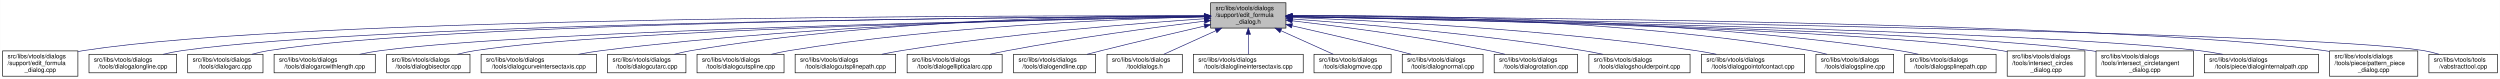
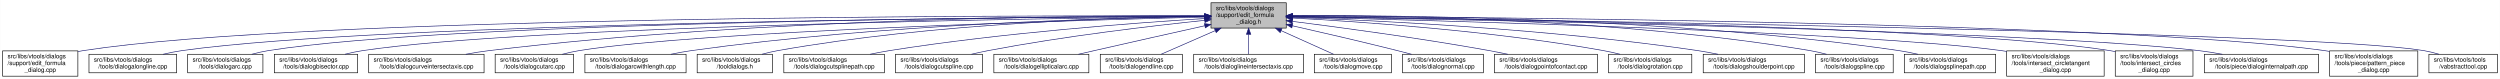
- <svg xmlns="http://www.w3.org/2000/svg" xmlns:xlink="http://www.w3.org/1999/xlink" width="4052pt" height="128pt" viewBox="0.00 0.00 4051.50 128.00">
+ <svg xmlns="http://www.w3.org/2000/svg" xmlns:xlink="http://www.w3.org/1999/xlink" width="4053pt" height="128pt" viewBox="0.00 0.00 4052.50 128.00">
  <g id="graph0" class="graph" transform="scale(1 1) rotate(0) translate(4 124)">
-     <polygon fill="white" stroke="transparent" points="-4,4 -4,-124 4047.5,-124 4047.5,4 -4,4" />
+     <polygon fill="white" stroke="transparent" points="-4,4 -4,-124 4048.5,-124 4048.5,4 -4,4" />
    <g id="node1" class="node">
      <g id="a_node1">
        <a xlink:title=" ">
-           <polygon fill="#bfbfbf" stroke="black" points="1958,-78.5 1958,-119.5 2080,-119.5 2080,-78.5 1958,-78.5" />
-           <text text-anchor="start" x="1966" y="-107.5" font-family="Helvetica,sans-Serif" font-size="10.00">src/libs/vtools/dialogs</text>
-           <text text-anchor="start" x="1966" y="-96.5" font-family="Helvetica,sans-Serif" font-size="10.00">/support/edit_formula</text>
-           <text text-anchor="middle" x="2019" y="-85.5" font-family="Helvetica,sans-Serif" font-size="10.00">_dialog.h</text>
+           <polygon fill="#bfbfbf" stroke="black" points="1959,-78.5 1959,-119.5 2081,-119.5 2081,-78.5 1959,-78.5" />
+           <text text-anchor="start" x="1967" y="-107.5" font-family="Helvetica,sans-Serif" font-size="10.00">src/libs/vtools/dialogs</text>
+           <text text-anchor="start" x="1967" y="-96.5" font-family="Helvetica,sans-Serif" font-size="10.00">/support/edit_formula</text>
+           <text text-anchor="middle" x="2020" y="-85.5" font-family="Helvetica,sans-Serif" font-size="10.00">_dialog.h</text>
        </a>
      </g>
    </g>
    <g id="node2" class="node">
      <g id="a_node2">
        <a xlink:href="../../d7/d8d/edit__formula__dialog_8cpp.html" target="_top" xlink:title=" ">
          <polygon fill="white" stroke="black" points="0,-0.5 0,-41.5 122,-41.5 122,-0.5 0,-0.5" />
          <text text-anchor="start" x="8" y="-29.5" font-family="Helvetica,sans-Serif" font-size="10.00">src/libs/vtools/dialogs</text>
          <text text-anchor="start" x="8" y="-18.5" font-family="Helvetica,sans-Serif" font-size="10.00">/support/edit_formula</text>
          <text text-anchor="middle" x="61" y="-7.5" font-family="Helvetica,sans-Serif" font-size="10.00">_dialog.cpp</text>
        </a>
      </g>
    </g>
    <g id="edge1" class="edge">
-       <path fill="none" stroke="midnightblue" d="M1947.44,-98.25C1647.55,-98.94 490.88,-97.85 131,-42 128.13,-41.55 125.21,-41.03 122.27,-40.44" />
-       <polygon fill="midnightblue" stroke="midnightblue" points="1947.76,-101.75 1957.75,-98.23 1947.74,-94.75 1947.76,-101.75" />
+       <path fill="none" stroke="midnightblue" d="M1948.41,-98.25C1648.36,-98.95 491.07,-97.88 131,-42 128.13,-41.55 125.21,-41.03 122.27,-40.44" />
+       <polygon fill="midnightblue" stroke="midnightblue" points="1948.72,-101.75 1958.71,-98.23 1948.71,-94.75 1948.72,-101.75" />
    </g>
    <g id="node3" class="node">
      <g id="a_node3">
        <a xlink:href="../../d6/d5d/dialogalongline_8cpp.html" target="_top" xlink:title=" ">
          <polygon fill="white" stroke="black" points="140,-6 140,-36 282,-36 282,-6 140,-6" />
          <text text-anchor="start" x="148" y="-24" font-family="Helvetica,sans-Serif" font-size="10.00">src/libs/vtools/dialogs</text>
          <text text-anchor="middle" x="211" y="-13" font-family="Helvetica,sans-Serif" font-size="10.00">/tools/dialogalongline.cpp</text>
        </a>
      </g>
    </g>
    <g id="edge2" class="edge">
-       <path fill="none" stroke="midnightblue" d="M1947.53,-97.71C1664.11,-96.24 618.78,-87.75 291,-42 280.93,-40.59 270.3,-38.43 260.18,-36.04" />
-       <polygon fill="midnightblue" stroke="midnightblue" points="1947.67,-101.21 1957.69,-97.76 1947.7,-94.21 1947.67,-101.21" />
+       <path fill="none" stroke="midnightblue" d="M1948.49,-97.71C1664.91,-96.24 618.97,-87.78 291,-42 280.93,-40.59 270.3,-38.43 260.18,-36.04" />
+       <polygon fill="midnightblue" stroke="midnightblue" points="1948.63,-101.21 1958.65,-97.76 1948.67,-94.21 1948.63,-101.21" />
    </g>
    <g id="node4" class="node">
      <g id="a_node4">
        <a xlink:href="../../d1/d37/dialogarc_8cpp.html" target="_top" xlink:title=" ">
          <polygon fill="white" stroke="black" points="300,-6 300,-36 422,-36 422,-6 300,-6" />
          <text text-anchor="start" x="308" y="-24" font-family="Helvetica,sans-Serif" font-size="10.00">src/libs/vtools/dialogs</text>
          <text text-anchor="middle" x="361" y="-13" font-family="Helvetica,sans-Serif" font-size="10.00">/tools/dialogarc.cpp</text>
        </a>
      </g>
    </g>
    <g id="edge3" class="edge">
-       <path fill="none" stroke="midnightblue" d="M1947.98,-97.79C1679.89,-96.62 729.45,-89.18 431,-42 422.14,-40.6 412.8,-38.44 403.95,-36.04" />
-       <polygon fill="midnightblue" stroke="midnightblue" points="1947.97,-101.29 1957.98,-97.83 1948,-94.29 1947.97,-101.29" />
+       <path fill="none" stroke="midnightblue" d="M1948.94,-97.79C1680.68,-96.63 729.64,-89.2 431,-42 422.14,-40.6 412.8,-38.44 403.95,-36.04" />
+       <polygon fill="midnightblue" stroke="midnightblue" points="1948.93,-101.29 1958.95,-97.83 1948.96,-94.29 1948.93,-101.29" />
    </g>
    <g id="node5" class="node">
      <g id="a_node5">
-         <a xlink:href="../../d2/d29/dialogarcwithlength_8cpp.html" target="_top" xlink:title=" ">
-           <polygon fill="white" stroke="black" points="440,-6 440,-36 604,-36 604,-6 440,-6" />
-           <text text-anchor="start" x="448" y="-24" font-family="Helvetica,sans-Serif" font-size="10.00">src/libs/vtools/dialogs</text>
-           <text text-anchor="middle" x="522" y="-13" font-family="Helvetica,sans-Serif" font-size="10.00">/tools/dialogarcwithlength.cpp</text>
+         <a xlink:href="../../da/dfa/dialogbisector_8cpp.html" target="_top" xlink:title=" ">
+           <polygon fill="white" stroke="black" points="440.5,-6 440.5,-36 575.5,-36 575.5,-6 440.5,-6" />
+           <text text-anchor="start" x="448.5" y="-24" font-family="Helvetica,sans-Serif" font-size="10.00">src/libs/vtools/dialogs</text>
+           <text text-anchor="middle" x="508" y="-13" font-family="Helvetica,sans-Serif" font-size="10.00">/tools/dialogbisector.cpp</text>
        </a>
      </g>
    </g>
    <g id="edge4" class="edge">
-       <path fill="none" stroke="midnightblue" d="M1947.27,-96.82C1698.7,-92.46 875.15,-75.76 613,-42 601.77,-40.55 589.88,-38.4 578.52,-36.04" />
-       <polygon fill="midnightblue" stroke="midnightblue" points="1947.56,-100.32 1957.62,-97 1947.68,-93.32 1947.56,-100.32" />
+       <path fill="none" stroke="midnightblue" d="M1948.79,-97.28C1697.31,-94.41 851.73,-81.96 584,-42 574.55,-40.59 564.59,-38.46 555.1,-36.1" />
+       <polygon fill="midnightblue" stroke="midnightblue" points="1948.86,-100.78 1958.9,-97.39 1948.94,-93.78 1948.86,-100.78" />
    </g>
    <g id="node6" class="node">
      <g id="a_node6">
-         <a xlink:href="../../da/dfa/dialogbisector_8cpp.html" target="_top" xlink:title=" ">
-           <polygon fill="white" stroke="black" points="622.5,-6 622.5,-36 757.5,-36 757.5,-6 622.5,-6" />
-           <text text-anchor="start" x="630.5" y="-24" font-family="Helvetica,sans-Serif" font-size="10.00">src/libs/vtools/dialogs</text>
-           <text text-anchor="middle" x="690" y="-13" font-family="Helvetica,sans-Serif" font-size="10.00">/tools/dialogbisector.cpp</text>
+         <a xlink:href="../../dd/d39/dialogcurveintersectaxis_8cpp.html" target="_top" xlink:title=" ">
+           <polygon fill="white" stroke="black" points="593.5,-6 593.5,-36 780.5,-36 780.5,-6 593.5,-6" />
+           <text text-anchor="start" x="601.5" y="-24" font-family="Helvetica,sans-Serif" font-size="10.00">src/libs/vtools/dialogs</text>
+           <text text-anchor="middle" x="687" y="-13" font-family="Helvetica,sans-Serif" font-size="10.00">/tools/dialogcurveintersectaxis.cpp</text>
        </a>
      </g>
    </g>
    <g id="edge5" class="edge">
-       <path fill="none" stroke="midnightblue" d="M1947.36,-96.8C1716.91,-92.63 996.3,-77.04 766,-42 756.56,-40.56 746.6,-38.42 737.11,-36.06" />
-       <polygon fill="midnightblue" stroke="midnightblue" points="1947.58,-100.3 1957.64,-96.98 1947.7,-93.31 1947.58,-100.3" />
+       <path fill="none" stroke="midnightblue" d="M1948.79,-98.44C1759.35,-98.81 1227.52,-94.67 789,-42 776.64,-40.52 763.53,-38.38 750.98,-36.05" />
+       <polygon fill="midnightblue" stroke="midnightblue" points="1948.9,-101.94 1958.9,-98.41 1948.89,-94.94 1948.9,-101.94" />
    </g>
    <g id="node7" class="node">
      <g id="a_node7">
-         <a xlink:href="../../dd/d39/dialogcurveintersectaxis_8cpp.html" target="_top" xlink:title=" ">
-           <polygon fill="white" stroke="black" points="775.5,-6 775.5,-36 962.5,-36 962.5,-6 775.5,-6" />
-           <text text-anchor="start" x="783.5" y="-24" font-family="Helvetica,sans-Serif" font-size="10.00">src/libs/vtools/dialogs</text>
-           <text text-anchor="middle" x="869" y="-13" font-family="Helvetica,sans-Serif" font-size="10.00">/tools/dialogcurveintersectaxis.cpp</text>
+         <a xlink:href="../../d9/d90/dialogcutarc_8cpp.html" target="_top" xlink:title=" ">
+           <polygon fill="white" stroke="black" points="798.5,-6 798.5,-36 925.5,-36 925.5,-6 798.5,-6" />
+           <text text-anchor="start" x="806.5" y="-24" font-family="Helvetica,sans-Serif" font-size="10.00">src/libs/vtools/dialogs</text>
+           <text text-anchor="middle" x="862" y="-13" font-family="Helvetica,sans-Serif" font-size="10.00">/tools/dialogcutarc.cpp</text>
        </a>
      </g>
    </g>
    <g id="edge6" class="edge">
-       <path fill="none" stroke="midnightblue" d="M1947.84,-97.63C1778.12,-96 1336.47,-87.37 971,-42 958.73,-40.48 945.73,-38.34 933.26,-36.02" />
-       <polygon fill="midnightblue" stroke="midnightblue" points="1947.87,-101.13 1957.9,-97.72 1947.93,-94.13 1947.87,-101.13" />
+       <path fill="none" stroke="midnightblue" d="M1948.51,-96.32C1739.38,-91.1 1131.18,-73.56 935,-42 925.92,-40.54 916.35,-38.38 907.23,-36.02" />
+       <polygon fill="midnightblue" stroke="midnightblue" points="1948.67,-99.83 1958.76,-96.58 1948.85,-92.83 1948.67,-99.83" />
    </g>
    <g id="node8" class="node">
      <g id="a_node8">
-         <a xlink:href="../../d9/d90/dialogcutarc_8cpp.html" target="_top" xlink:title=" ">
-           <polygon fill="white" stroke="black" points="980.5,-6 980.5,-36 1107.5,-36 1107.5,-6 980.5,-6" />
-           <text text-anchor="start" x="988.5" y="-24" font-family="Helvetica,sans-Serif" font-size="10.00">src/libs/vtools/dialogs</text>
-           <text text-anchor="middle" x="1044" y="-13" font-family="Helvetica,sans-Serif" font-size="10.00">/tools/dialogcutarc.cpp</text>
+         <a xlink:href="../../d2/d29/dialogarcwithlength_8cpp.html" target="_top" xlink:title=" ">
+           <polygon fill="white" stroke="black" points="944,-6 944,-36 1108,-36 1108,-6 944,-6" />
+           <text text-anchor="start" x="952" y="-24" font-family="Helvetica,sans-Serif" font-size="10.00">src/libs/vtools/dialogs</text>
+           <text text-anchor="middle" x="1026" y="-13" font-family="Helvetica,sans-Serif" font-size="10.00">/tools/dialogarcwithlength.cpp</text>
        </a>
      </g>
    </g>
    <g id="edge7" class="edge">
-       <path fill="none" stroke="midnightblue" d="M1947.78,-98.61C1794.51,-98.84 1422.44,-93.48 1116,-42 1107.17,-40.52 1097.87,-38.38 1089,-36.05" />
-       <polygon fill="midnightblue" stroke="midnightblue" points="1948.01,-102.11 1958,-98.59 1947.99,-95.11 1948.01,-102.11" />
+       <path fill="none" stroke="midnightblue" d="M1948.7,-97.31C1795.64,-95.01 1424.54,-85.07 1117,-42 1106.11,-40.47 1094.58,-38.35 1083.52,-36.05" />
+       <polygon fill="midnightblue" stroke="midnightblue" points="1948.85,-100.81 1958.9,-97.46 1948.95,-93.81 1948.85,-100.81" />
    </g>
    <g id="node9" class="node">
      <g id="a_node9">
-         <a xlink:href="../../d3/d2e/dialogcutspline_8cpp.html" target="_top" xlink:title=" ">
-           <polygon fill="white" stroke="black" points="1125.5,-6 1125.5,-36 1266.5,-36 1266.5,-6 1125.5,-6" />
-           <text text-anchor="start" x="1133.5" y="-24" font-family="Helvetica,sans-Serif" font-size="10.00">src/libs/vtools/dialogs</text>
-           <text text-anchor="middle" x="1196" y="-13" font-family="Helvetica,sans-Serif" font-size="10.00">/tools/dialogcutspline.cpp</text>
+         <a xlink:href="../../df/ded/tooldialogs_8h.html" target="_top" xlink:title=" ">
+           <polygon fill="white" stroke="black" points="1126,-6 1126,-36 1248,-36 1248,-6 1126,-6" />
+           <text text-anchor="start" x="1134" y="-24" font-family="Helvetica,sans-Serif" font-size="10.00">src/libs/vtools/dialogs</text>
+           <text text-anchor="middle" x="1187" y="-13" font-family="Helvetica,sans-Serif" font-size="10.00">/tooldialogs.h</text>
        </a>
      </g>
    </g>
    <g id="edge8" class="edge">
-       <path fill="none" stroke="midnightblue" d="M1947.76,-96.73C1814.72,-93.44 1519.84,-81.9 1275,-42 1265.5,-40.45 1255.48,-38.32 1245.88,-36.01" />
-       <polygon fill="midnightblue" stroke="midnightblue" points="1947.74,-100.23 1957.82,-96.97 1947.91,-93.23 1947.74,-100.23" />
+       <path fill="none" stroke="midnightblue" d="M1948.37,-97.62C1812.5,-95.82 1508.4,-86.65 1257,-42 1248.54,-40.5 1239.63,-38.38 1231.12,-36.08" />
+       <polygon fill="midnightblue" stroke="midnightblue" points="1948.6,-101.12 1958.65,-97.74 1948.69,-94.12 1948.6,-101.12" />
    </g>
    <g id="node10" class="node">
      <g id="a_node10">
        <a xlink:href="../../df/d30/dialogcutsplinepath_8cpp.html" target="_top" xlink:title=" ">
-           <polygon fill="white" stroke="black" points="1284.5,-6 1284.5,-36 1447.5,-36 1447.5,-6 1284.5,-6" />
-           <text text-anchor="start" x="1292.5" y="-24" font-family="Helvetica,sans-Serif" font-size="10.00">src/libs/vtools/dialogs</text>
-           <text text-anchor="middle" x="1366" y="-13" font-family="Helvetica,sans-Serif" font-size="10.00">/tools/dialogcutsplinepath.cpp</text>
+           <polygon fill="white" stroke="black" points="1266.5,-6 1266.5,-36 1429.5,-36 1429.5,-6 1266.5,-6" />
+           <text text-anchor="start" x="1274.5" y="-24" font-family="Helvetica,sans-Serif" font-size="10.00">src/libs/vtools/dialogs</text>
+           <text text-anchor="middle" x="1348" y="-13" font-family="Helvetica,sans-Serif" font-size="10.00">/tools/dialogcutsplinepath.cpp</text>
        </a>
      </g>
    </g>
    <g id="edge9" class="edge">
-       <path fill="none" stroke="midnightblue" d="M1947.96,-93.6C1841,-86.37 1632.42,-69.92 1457,-42 1446.62,-40.35 1435.64,-38.24 1425.04,-36.03" />
-       <polygon fill="midnightblue" stroke="midnightblue" points="1947.78,-97.09 1957.99,-94.27 1948.25,-90.11 1947.78,-97.09" />
+       <path fill="none" stroke="midnightblue" d="M1948.96,-93.98C1838.96,-87.13 1621.02,-71.03 1438,-42 1427.72,-40.37 1416.86,-38.28 1406.38,-36.06" />
+       <polygon fill="midnightblue" stroke="midnightblue" points="1948.75,-97.48 1958.94,-94.6 1949.18,-90.49 1948.75,-97.48" />
    </g>
    <g id="node11" class="node">
      <g id="a_node11">
-         <a xlink:href="../../d9/d68/dialogellipticalarc_8cpp.html" target="_top" xlink:title=" ">
-           <polygon fill="white" stroke="black" points="1466,-6 1466,-36 1620,-36 1620,-6 1466,-6" />
-           <text text-anchor="start" x="1474" y="-24" font-family="Helvetica,sans-Serif" font-size="10.00">src/libs/vtools/dialogs</text>
-           <text text-anchor="middle" x="1543" y="-13" font-family="Helvetica,sans-Serif" font-size="10.00">/tools/dialogellipticalarc.cpp</text>
+         <a xlink:href="../../d3/d2e/dialogcutspline_8cpp.html" target="_top" xlink:title=" ">
+           <polygon fill="white" stroke="black" points="1447.5,-6 1447.5,-36 1588.5,-36 1588.5,-6 1447.5,-6" />
+           <text text-anchor="start" x="1455.5" y="-24" font-family="Helvetica,sans-Serif" font-size="10.00">src/libs/vtools/dialogs</text>
+           <text text-anchor="middle" x="1518" y="-13" font-family="Helvetica,sans-Serif" font-size="10.00">/tools/dialogcutspline.cpp</text>
        </a>
      </g>
    </g>
    <g id="edge10" class="edge">
-       <path fill="none" stroke="midnightblue" d="M1947.69,-89.63C1869.26,-79.99 1739.66,-62.77 1629,-42 1619.66,-40.25 1609.8,-38.17 1600.22,-36.03" />
-       <polygon fill="midnightblue" stroke="midnightblue" points="1947.59,-93.14 1957.94,-90.88 1948.43,-86.19 1947.59,-93.14" />
+       <path fill="none" stroke="midnightblue" d="M1948.89,-91.04C1864.69,-82.24 1720.43,-65.35 1598,-42 1589.14,-40.31 1579.8,-38.24 1570.74,-36.08" />
+       <polygon fill="midnightblue" stroke="midnightblue" points="1948.55,-94.53 1958.85,-92.08 1949.27,-87.57 1948.55,-94.53" />
    </g>
    <g id="node12" class="node">
      <g id="a_node12">
-         <a xlink:href="../../d3/d15/dialogendline_8cpp.html" target="_top" xlink:title=" ">
-           <polygon fill="white" stroke="black" points="1638.5,-6 1638.5,-36 1771.5,-36 1771.5,-6 1638.5,-6" />
-           <text text-anchor="start" x="1646.5" y="-24" font-family="Helvetica,sans-Serif" font-size="10.00">src/libs/vtools/dialogs</text>
-           <text text-anchor="middle" x="1705" y="-13" font-family="Helvetica,sans-Serif" font-size="10.00">/tools/dialogendline.cpp</text>
+         <a xlink:href="../../d9/d68/dialogellipticalarc_8cpp.html" target="_top" xlink:title=" ">
+           <polygon fill="white" stroke="black" points="1607,-6 1607,-36 1761,-36 1761,-6 1607,-6" />
+           <text text-anchor="start" x="1615" y="-24" font-family="Helvetica,sans-Serif" font-size="10.00">src/libs/vtools/dialogs</text>
+           <text text-anchor="middle" x="1684" y="-13" font-family="Helvetica,sans-Serif" font-size="10.00">/tools/dialogellipticalarc.cpp</text>
        </a>
      </g>
    </g>
    <g id="edge11" class="edge">
-       <path fill="none" stroke="midnightblue" d="M1947.9,-81.78C1900.53,-70.85 1836.95,-55.94 1781,-42 1773.45,-40.12 1765.5,-38.09 1757.69,-36.06" />
-       <polygon fill="midnightblue" stroke="midnightblue" points="1947.22,-85.22 1957.75,-84.05 1948.79,-78.4 1947.22,-85.22" />
+       <path fill="none" stroke="midnightblue" d="M1948.77,-82.21C1898.73,-71.07 1830.24,-55.75 1770,-42 1761.63,-40.09 1752.81,-38.06 1744.13,-36.05" />
+       <polygon fill="midnightblue" stroke="midnightblue" points="1948.32,-85.69 1958.84,-84.45 1949.84,-78.86 1948.32,-85.69" />
    </g>
    <g id="node13" class="node">
      <g id="a_node13">
-         <a xlink:href="../../df/ded/tooldialogs_8h.html" target="_top" xlink:title=" ">
-           <polygon fill="white" stroke="black" points="1790,-6 1790,-36 1912,-36 1912,-6 1790,-6" />
-           <text text-anchor="start" x="1798" y="-24" font-family="Helvetica,sans-Serif" font-size="10.00">src/libs/vtools/dialogs</text>
-           <text text-anchor="middle" x="1851" y="-13" font-family="Helvetica,sans-Serif" font-size="10.00">/tooldialogs.h</text>
+         <a xlink:href="../../d3/d15/dialogendline_8cpp.html" target="_top" xlink:title=" ">
+           <polygon fill="white" stroke="black" points="1779.5,-6 1779.5,-36 1912.5,-36 1912.5,-6 1779.5,-6" />
+           <text text-anchor="start" x="1787.5" y="-24" font-family="Helvetica,sans-Serif" font-size="10.00">src/libs/vtools/dialogs</text>
+           <text text-anchor="middle" x="1846" y="-13" font-family="Helvetica,sans-Serif" font-size="10.00">/tools/dialogendline.cpp</text>
        </a>
      </g>
    </g>
    <g id="edge12" class="edge">
-       <path fill="none" stroke="midnightblue" d="M1966.57,-74.28C1938.88,-61.76 1905.83,-46.81 1882.18,-36.11" />
-       <polygon fill="midnightblue" stroke="midnightblue" points="1965.18,-77.5 1975.74,-78.43 1968.07,-71.12 1965.18,-77.5" />
+       <path fill="none" stroke="midnightblue" d="M1965.7,-74.28C1937.02,-61.76 1902.79,-46.81 1878.3,-36.11" />
+       <polygon fill="midnightblue" stroke="midnightblue" points="1964.63,-77.63 1975.19,-78.43 1967.43,-71.22 1964.63,-77.63" />
    </g>
    <g id="node14" class="node">
      <g id="a_node14">
        <a xlink:href="../../de/d3c/dialoglineintersectaxis_8cpp.html" target="_top" xlink:title=" ">
-           <polygon fill="white" stroke="black" points="1930,-6 1930,-36 2108,-36 2108,-6 1930,-6" />
-           <text text-anchor="start" x="1938" y="-24" font-family="Helvetica,sans-Serif" font-size="10.00">src/libs/vtools/dialogs</text>
-           <text text-anchor="middle" x="2019" y="-13" font-family="Helvetica,sans-Serif" font-size="10.00">/tools/dialoglineintersectaxis.cpp</text>
+           <polygon fill="white" stroke="black" points="1931,-6 1931,-36 2109,-36 2109,-6 1931,-6" />
+           <text text-anchor="start" x="1939" y="-24" font-family="Helvetica,sans-Serif" font-size="10.00">src/libs/vtools/dialogs</text>
+           <text text-anchor="middle" x="2020" y="-13" font-family="Helvetica,sans-Serif" font-size="10.00">/tools/dialoglineintersectaxis.cpp</text>
        </a>
      </g>
    </g>
    <g id="edge13" class="edge">
-       <path fill="none" stroke="midnightblue" d="M2019,-68.28C2019,-57.25 2019,-45.25 2019,-36.23" />
-       <polygon fill="midnightblue" stroke="midnightblue" points="2015.5,-68.43 2019,-78.43 2022.5,-68.43 2015.5,-68.43" />
+       <path fill="none" stroke="midnightblue" d="M2020,-68.28C2020,-57.25 2020,-45.25 2020,-36.23" />
+       <polygon fill="midnightblue" stroke="midnightblue" points="2016.5,-68.43 2020,-78.43 2023.5,-68.43 2016.5,-68.43" />
    </g>
    <g id="node15" class="node">
      <g id="a_node15">
        <a xlink:href="../../d2/d51/dialogmove_8cpp.html" target="_top" xlink:title=" ">
-           <polygon fill="white" stroke="black" points="2125.5,-6 2125.5,-36 2250.5,-36 2250.5,-6 2125.5,-6" />
-           <text text-anchor="start" x="2133.5" y="-24" font-family="Helvetica,sans-Serif" font-size="10.00">src/libs/vtools/dialogs</text>
-           <text text-anchor="middle" x="2188" y="-13" font-family="Helvetica,sans-Serif" font-size="10.00">/tools/dialogmove.cpp</text>
+           <polygon fill="white" stroke="black" points="2126.5,-6 2126.5,-36 2251.5,-36 2251.5,-6 2126.5,-6" />
+           <text text-anchor="start" x="2134.5" y="-24" font-family="Helvetica,sans-Serif" font-size="10.00">src/libs/vtools/dialogs</text>
+           <text text-anchor="middle" x="2189" y="-13" font-family="Helvetica,sans-Serif" font-size="10.00">/tools/dialogmove.cpp</text>
        </a>
      </g>
    </g>
    <g id="edge14" class="edge">
-       <path fill="none" stroke="midnightblue" d="M2071.74,-74.28C2099.6,-61.76 2132.84,-46.81 2156.63,-36.11" />
-       <polygon fill="midnightblue" stroke="midnightblue" points="2070.21,-71.13 2062.52,-78.43 2073.08,-77.52 2070.21,-71.13" />
+       <path fill="none" stroke="midnightblue" d="M2072.74,-74.28C2100.6,-61.76 2133.84,-46.81 2157.63,-36.11" />
+       <polygon fill="midnightblue" stroke="midnightblue" points="2071.21,-71.13 2063.52,-78.43 2074.08,-77.52 2071.21,-71.13" />
    </g>
    <g id="node16" class="node">
      <g id="a_node16">
        <a xlink:href="../../da/df4/dialognormal_8cpp.html" target="_top" xlink:title=" ">
-           <polygon fill="white" stroke="black" points="2268.5,-6 2268.5,-36 2399.5,-36 2399.5,-6 2268.5,-6" />
-           <text text-anchor="start" x="2276.5" y="-24" font-family="Helvetica,sans-Serif" font-size="10.00">src/libs/vtools/dialogs</text>
-           <text text-anchor="middle" x="2334" y="-13" font-family="Helvetica,sans-Serif" font-size="10.00">/tools/dialognormal.cpp</text>
+           <polygon fill="white" stroke="black" points="2269.5,-6 2269.5,-36 2400.5,-36 2400.5,-6 2269.5,-6" />
+           <text text-anchor="start" x="2277.5" y="-24" font-family="Helvetica,sans-Serif" font-size="10.00">src/libs/vtools/dialogs</text>
+           <text text-anchor="middle" x="2335" y="-13" font-family="Helvetica,sans-Serif" font-size="10.00">/tools/dialognormal.cpp</text>
        </a>
      </g>
    </g>
    <g id="edge15" class="edge">
-       <path fill="none" stroke="midnightblue" d="M2090.05,-82.19C2138.13,-71.32 2203.02,-56.32 2260,-42 2267.49,-40.12 2275.38,-38.06 2283.11,-36.01" />
-       <polygon fill="midnightblue" stroke="midnightblue" points="2089.04,-78.83 2080.06,-84.44 2090.58,-85.66 2089.04,-78.83" />
+       <path fill="none" stroke="midnightblue" d="M2091.05,-82.19C2139.13,-71.32 2204.02,-56.32 2261,-42 2268.49,-40.12 2276.38,-38.06 2284.11,-36.01" />
+       <polygon fill="midnightblue" stroke="midnightblue" points="2090.04,-78.83 2081.06,-84.44 2091.58,-85.66 2090.04,-78.83" />
    </g>
    <g id="node17" class="node">
      <g id="a_node17">
-         <a xlink:href="../../dc/d64/dialogrotation_8cpp.html" target="_top" xlink:title=" ">
-           <polygon fill="white" stroke="black" points="2417.5,-6 2417.5,-36 2552.5,-36 2552.5,-6 2417.5,-6" />
-           <text text-anchor="start" x="2425.5" y="-24" font-family="Helvetica,sans-Serif" font-size="10.00">src/libs/vtools/dialogs</text>
-           <text text-anchor="middle" x="2485" y="-13" font-family="Helvetica,sans-Serif" font-size="10.00">/tools/dialogrotation.cpp</text>
+         <a xlink:href="../../d9/df4/dialogpointofcontact_8cpp.html" target="_top" xlink:title=" ">
+           <polygon fill="white" stroke="black" points="2418.5,-6 2418.5,-36 2585.5,-36 2585.5,-6 2418.5,-6" />
+           <text text-anchor="start" x="2426.5" y="-24" font-family="Helvetica,sans-Serif" font-size="10.00">src/libs/vtools/dialogs</text>
+           <text text-anchor="middle" x="2502" y="-13" font-family="Helvetica,sans-Serif" font-size="10.00">/tools/dialogpointofcontact.cpp</text>
        </a>
      </g>
    </g>
    <g id="edge16" class="edge">
-       <path fill="none" stroke="midnightblue" d="M2090.43,-90.24C2168.96,-81.12 2298.65,-64.37 2409,-42 2417.42,-40.29 2426.3,-38.21 2434.91,-36.05" />
-       <polygon fill="midnightblue" stroke="midnightblue" points="2089.7,-86.8 2080.17,-91.42 2090.5,-93.75 2089.7,-86.8" />
+       <path fill="none" stroke="midnightblue" d="M2091.26,-89.32C2169.63,-79.41 2299.19,-61.97 2410,-42 2419.81,-40.23 2430.17,-38.17 2440.26,-36.06" />
+       <polygon fill="midnightblue" stroke="midnightblue" points="2090.5,-85.89 2081.01,-90.61 2091.37,-92.83 2090.5,-85.89" />
    </g>
    <g id="node18" class="node">
      <g id="a_node18">
-         <a xlink:href="../../d3/d23/dialogshoulderpoint_8cpp.html" target="_top" xlink:title=" ">
-           <polygon fill="white" stroke="black" points="2571,-6 2571,-36 2735,-36 2735,-6 2571,-6" />
-           <text text-anchor="start" x="2579" y="-24" font-family="Helvetica,sans-Serif" font-size="10.00">src/libs/vtools/dialogs</text>
-           <text text-anchor="middle" x="2653" y="-13" font-family="Helvetica,sans-Serif" font-size="10.00">/tools/dialogshoulderpoint.cpp</text>
+         <a xlink:href="../../dc/d64/dialogrotation_8cpp.html" target="_top" xlink:title=" ">
+           <polygon fill="white" stroke="black" points="2603.5,-6 2603.5,-36 2738.5,-36 2738.5,-6 2603.5,-6" />
+           <text text-anchor="start" x="2611.5" y="-24" font-family="Helvetica,sans-Serif" font-size="10.00">src/libs/vtools/dialogs</text>
+           <text text-anchor="middle" x="2671" y="-13" font-family="Helvetica,sans-Serif" font-size="10.00">/tools/dialogrotation.cpp</text>
        </a>
      </g>
    </g>
    <g id="edge17" class="edge">
-       <path fill="none" stroke="midnightblue" d="M2090.46,-93.23C2194.61,-85.69 2394.03,-69.03 2562,-42 2572.22,-40.36 2583.02,-38.28 2593.47,-36.1" />
-       <polygon fill="midnightblue" stroke="midnightblue" points="2090.1,-89.75 2080.37,-93.95 2090.6,-96.73 2090.1,-89.75" />
+       <path fill="none" stroke="midnightblue" d="M2091.53,-94.72C2200.77,-88.89 2415.43,-74.16 2595,-42 2603.86,-40.41 2613.21,-38.31 2622.2,-36.07" />
+       <polygon fill="midnightblue" stroke="midnightblue" points="2091.09,-91.24 2081.29,-95.26 2091.46,-98.23 2091.09,-91.24" />
    </g>
    <g id="node19" class="node">
      <g id="a_node19">
-         <a xlink:href="../../d9/df4/dialogpointofcontact_8cpp.html" target="_top" xlink:title=" ">
-           <polygon fill="white" stroke="black" points="2753.5,-6 2753.5,-36 2920.5,-36 2920.5,-6 2753.5,-6" />
-           <text text-anchor="start" x="2761.5" y="-24" font-family="Helvetica,sans-Serif" font-size="10.00">src/libs/vtools/dialogs</text>
-           <text text-anchor="middle" x="2837" y="-13" font-family="Helvetica,sans-Serif" font-size="10.00">/tools/dialogpointofcontact.cpp</text>
+         <a xlink:href="../../d3/d23/dialogshoulderpoint_8cpp.html" target="_top" xlink:title=" ">
+           <polygon fill="white" stroke="black" points="2757,-6 2757,-36 2921,-36 2921,-6 2757,-6" />
+           <text text-anchor="start" x="2765" y="-24" font-family="Helvetica,sans-Serif" font-size="10.00">src/libs/vtools/dialogs</text>
+           <text text-anchor="middle" x="2839" y="-13" font-family="Helvetica,sans-Serif" font-size="10.00">/tools/dialogshoulderpoint.cpp</text>
        </a>
      </g>
    </g>
    <g id="edge18" class="edge">
-       <path fill="none" stroke="midnightblue" d="M2090.68,-95.67C2221.22,-90.7 2506.21,-76.59 2744,-42 2754.95,-40.41 2766.54,-38.28 2777.68,-36" />
-       <polygon fill="midnightblue" stroke="midnightblue" points="2090.28,-92.18 2080.41,-96.05 2090.54,-99.17 2090.28,-92.18" />
+       <path fill="none" stroke="midnightblue" d="M2091.49,-95.81C2222.36,-91.07 2509,-77.28 2748,-42 2758.72,-40.42 2770.06,-38.29 2780.97,-36.02" />
+       <polygon fill="midnightblue" stroke="midnightblue" points="2091.07,-92.32 2081.2,-96.18 2091.32,-99.32 2091.07,-92.32" />
    </g>
    <g id="node20" class="node">
      <g id="a_node20">
        <a xlink:href="../../df/de5/dialogspline_8cpp.html" target="_top" xlink:title=" ">
          <polygon fill="white" stroke="black" points="2939,-6 2939,-36 3065,-36 3065,-6 2939,-6" />
          <text text-anchor="start" x="2947" y="-24" font-family="Helvetica,sans-Serif" font-size="10.00">src/libs/vtools/dialogs</text>
          <text text-anchor="middle" x="3002" y="-13" font-family="Helvetica,sans-Serif" font-size="10.00">/tools/dialogspline.cpp</text>
        </a>
      </g>
    </g>
    <g id="edge19" class="edge">
-       <path fill="none" stroke="midnightblue" d="M2090.56,-98.67C2245.01,-99.01 2620.65,-93.88 2930,-42 2938.83,-40.52 2948.13,-38.38 2957,-36.05" />
-       <polygon fill="midnightblue" stroke="midnightblue" points="2090.28,-95.17 2080.27,-98.64 2090.26,-102.17 2090.28,-95.17" />
+       <path fill="none" stroke="midnightblue" d="M2091.48,-98.66C2245.76,-98.99 2620.99,-93.84 2930,-42 2938.83,-40.52 2948.13,-38.38 2957,-36.05" />
+       <polygon fill="midnightblue" stroke="midnightblue" points="2091.21,-95.16 2081.2,-98.63 2091.19,-102.16 2091.21,-95.16" />
    </g>
    <g id="node21" class="node">
      <g id="a_node21">
        <a xlink:href="../../dc/dc2/dialogsplinepath_8cpp.html" target="_top" xlink:title=" ">
          <polygon fill="white" stroke="black" points="3083,-6 3083,-36 3231,-36 3231,-6 3083,-6" />
          <text text-anchor="start" x="3091" y="-24" font-family="Helvetica,sans-Serif" font-size="10.00">src/libs/vtools/dialogs</text>
          <text text-anchor="middle" x="3157" y="-13" font-family="Helvetica,sans-Serif" font-size="10.00">/tools/dialogsplinepath.cpp</text>
        </a>
      </g>
    </g>
    <g id="edge20" class="edge">
-       <path fill="none" stroke="midnightblue" d="M2090.15,-98.71C2260.85,-99.43 2706.71,-95.54 3074,-42 3084.12,-40.52 3094.81,-38.39 3105.04,-36.06" />
-       <polygon fill="midnightblue" stroke="midnightblue" points="2090.06,-95.21 2080.04,-98.66 2090.02,-102.21 2090.06,-95.21" />
+       <path fill="none" stroke="midnightblue" d="M2091.4,-98.7C2262.16,-99.4 2707.28,-95.46 3074,-42 3084.12,-40.52 3094.81,-38.39 3105.04,-36.06" />
+       <polygon fill="midnightblue" stroke="midnightblue" points="2091.29,-95.2 2081.28,-98.65 2091.26,-102.2 2091.29,-95.2" />
    </g>
    <g id="node22" class="node">
      <g id="a_node22">
-         <a xlink:href="../../d5/de8/intersect__circles__dialog_8cpp.html" target="_top" xlink:title=" ">
-           <polygon fill="white" stroke="black" points="3249,-0.5 3249,-41.5 3375,-41.5 3375,-0.5 3249,-0.5" />
+         <a xlink:href="../../d5/d5a/intersect__circletangent__dialog_8cpp.html" target="_top" xlink:title=" ">
+           <polygon fill="white" stroke="black" points="3249,-0.5 3249,-41.5 3407,-41.5 3407,-0.5 3249,-0.5" />
          <text text-anchor="start" x="3257" y="-29.5" font-family="Helvetica,sans-Serif" font-size="10.00">src/libs/vtools/dialogs</text>
-           <text text-anchor="start" x="3257" y="-18.5" font-family="Helvetica,sans-Serif" font-size="10.00">/tools/intersect_circles</text>
-           <text text-anchor="middle" x="3312" y="-7.5" font-family="Helvetica,sans-Serif" font-size="10.00">_dialog.cpp</text>
+           <text text-anchor="start" x="3257" y="-18.5" font-family="Helvetica,sans-Serif" font-size="10.00">/tools/intersect_circletangent</text>
+           <text text-anchor="middle" x="3328" y="-7.5" font-family="Helvetica,sans-Serif" font-size="10.00">_dialog.cpp</text>
        </a>
      </g>
    </g>
    <g id="edge21" class="edge">
-       <path fill="none" stroke="midnightblue" d="M2090.39,-96.83C2316.69,-92.81 3016.34,-77.72 3240,-42 3242.95,-41.53 3245.94,-40.98 3248.96,-40.38" />
-       <polygon fill="midnightblue" stroke="midnightblue" points="2090.23,-93.34 2080.29,-97.01 2090.35,-100.34 2090.23,-93.34" />
+       <path fill="none" stroke="midnightblue" d="M2091.26,-96.39C2317.18,-91.03 3015.74,-72.39 3240,-42 3242.95,-41.6 3245.95,-41.15 3248.97,-40.66" />
+       <polygon fill="midnightblue" stroke="midnightblue" points="2091.1,-92.9 2081.18,-96.63 2091.26,-99.89 2091.1,-92.9" />
    </g>
    <g id="node23" class="node">
      <g id="a_node23">
-         <a xlink:href="../../d5/d5a/intersect__circletangent__dialog_8cpp.html" target="_top" xlink:title=" ">
-           <polygon fill="white" stroke="black" points="3393,-0.5 3393,-41.5 3551,-41.5 3551,-0.5 3393,-0.5" />
-           <text text-anchor="start" x="3401" y="-29.5" font-family="Helvetica,sans-Serif" font-size="10.00">src/libs/vtools/dialogs</text>
-           <text text-anchor="start" x="3401" y="-18.5" font-family="Helvetica,sans-Serif" font-size="10.00">/tools/intersect_circletangent</text>
-           <text text-anchor="middle" x="3472" y="-7.5" font-family="Helvetica,sans-Serif" font-size="10.00">_dialog.cpp</text>
+         <a xlink:href="../../d5/de8/intersect__circles__dialog_8cpp.html" target="_top" xlink:title=" ">
+           <polygon fill="white" stroke="black" points="3425,-0.5 3425,-41.5 3551,-41.5 3551,-0.5 3425,-0.5" />
+           <text text-anchor="start" x="3433" y="-29.5" font-family="Helvetica,sans-Serif" font-size="10.00">src/libs/vtools/dialogs</text>
+           <text text-anchor="start" x="3433" y="-18.5" font-family="Helvetica,sans-Serif" font-size="10.00">/tools/intersect_circles</text>
+           <text text-anchor="middle" x="3488" y="-7.5" font-family="Helvetica,sans-Serif" font-size="10.00">_dialog.cpp</text>
        </a>
      </g>
    </g>
    <g id="edge22" class="edge">
-       <path fill="none" stroke="midnightblue" d="M2090.31,-96.79C2333.63,-92.41 3130.2,-75.76 3384,-42 3386.95,-41.61 3389.95,-41.16 3392.97,-40.68" />
-       <polygon fill="midnightblue" stroke="midnightblue" points="2090.1,-93.3 2080.17,-96.97 2090.23,-100.3 2090.1,-93.3" />
+       <path fill="none" stroke="midnightblue" d="M2091.29,-97.31C2338.33,-94.59 3156.73,-82.65 3416,-42 3418.95,-41.54 3421.95,-41 3424.96,-40.4" />
+       <polygon fill="midnightblue" stroke="midnightblue" points="2090.97,-93.82 2081,-97.42 2091.04,-100.82 2090.97,-93.82" />
    </g>
    <g id="node24" class="node">
      <g id="a_node24">
        <a xlink:href="../../dc/d82/dialoginternalpath_8cpp.html" target="_top" xlink:title=" ">
-           <polygon fill="white" stroke="black" points="3568.5,-6 3568.5,-36 3753.5,-36 3753.5,-6 3568.5,-6" />
-           <text text-anchor="start" x="3576.5" y="-24" font-family="Helvetica,sans-Serif" font-size="10.00">src/libs/vtools/dialogs</text>
-           <text text-anchor="middle" x="3661" y="-13" font-family="Helvetica,sans-Serif" font-size="10.00">/tools/piece/dialoginternalpath.cpp</text>
+           <polygon fill="white" stroke="black" points="3569.5,-6 3569.5,-36 3754.5,-36 3754.5,-6 3569.5,-6" />
+           <text text-anchor="start" x="3577.5" y="-24" font-family="Helvetica,sans-Serif" font-size="10.00">src/libs/vtools/dialogs</text>
+           <text text-anchor="middle" x="3662" y="-13" font-family="Helvetica,sans-Serif" font-size="10.00">/tools/piece/dialoginternalpath.cpp</text>
        </a>
      </g>
    </g>
    <g id="edge23" class="edge">
-       <path fill="none" stroke="midnightblue" d="M2090.41,-96.91C2353.69,-92.68 3269.71,-75.8 3560,-42 3572.43,-40.55 3585.61,-38.4 3598.21,-36.04" />
-       <polygon fill="midnightblue" stroke="midnightblue" points="2090.16,-93.42 2080.21,-97.08 2090.27,-100.42 2090.16,-93.42" />
+       <path fill="none" stroke="midnightblue" d="M2091.36,-96.9C2354.46,-92.59 3269.87,-75.51 3560,-42 3572.55,-40.55 3585.86,-38.4 3598.58,-36.04" />
+       <polygon fill="midnightblue" stroke="midnightblue" points="2091.11,-93.4 2081.17,-97.06 2091.23,-100.4 2091.11,-93.4" />
    </g>
    <g id="node25" class="node">
      <g id="a_node25">
        <a xlink:href="../../de/d46/pattern__piece__dialog_8cpp.html" target="_top" xlink:title=" ">
-           <polygon fill="white" stroke="black" points="3771.5,-0.5 3771.5,-41.5 3914.5,-41.5 3914.5,-0.5 3771.5,-0.5" />
-           <text text-anchor="start" x="3779.5" y="-29.5" font-family="Helvetica,sans-Serif" font-size="10.00">src/libs/vtools/dialogs</text>
-           <text text-anchor="start" x="3779.5" y="-18.5" font-family="Helvetica,sans-Serif" font-size="10.00">/tools/piece/pattern_piece</text>
-           <text text-anchor="middle" x="3843" y="-7.5" font-family="Helvetica,sans-Serif" font-size="10.00">_dialog.cpp</text>
+           <polygon fill="white" stroke="black" points="3772.5,-0.5 3772.5,-41.5 3915.5,-41.5 3915.5,-0.5 3772.5,-0.5" />
+           <text text-anchor="start" x="3780.5" y="-29.5" font-family="Helvetica,sans-Serif" font-size="10.00">src/libs/vtools/dialogs</text>
+           <text text-anchor="start" x="3780.5" y="-18.5" font-family="Helvetica,sans-Serif" font-size="10.00">/tools/piece/pattern_piece</text>
+           <text text-anchor="middle" x="3844" y="-7.5" font-family="Helvetica,sans-Serif" font-size="10.00">_dialog.cpp</text>
        </a>
      </g>
    </g>
    <g id="edge24" class="edge">
-       <path fill="none" stroke="midnightblue" d="M2090.65,-97.73C2375.99,-96.35 3431.99,-88.15 3763,-42 3765.69,-41.62 3768.43,-41.19 3771.18,-40.72" />
-       <polygon fill="midnightblue" stroke="midnightblue" points="2090.41,-94.23 2080.43,-97.78 2090.44,-101.23 2090.41,-94.23" />
+       <path fill="none" stroke="midnightblue" d="M2091.65,-97.73C2376.99,-96.35 3432.99,-88.15 3764,-42 3766.69,-41.62 3769.43,-41.19 3772.18,-40.72" />
+       <polygon fill="midnightblue" stroke="midnightblue" points="2091.41,-94.23 2081.43,-97.78 2091.44,-101.23 2091.41,-94.23" />
    </g>
    <g id="node26" class="node">
      <g id="a_node26">
        <a xlink:href="../../d9/d4e/vabstracttool_8cpp.html" target="_top" xlink:title=" ">
-           <polygon fill="white" stroke="black" points="3932.5,-6 3932.5,-36 4043.5,-36 4043.5,-6 3932.5,-6" />
-           <text text-anchor="start" x="3940.5" y="-24" font-family="Helvetica,sans-Serif" font-size="10.00">src/libs/vtools/tools</text>
-           <text text-anchor="middle" x="3988" y="-13" font-family="Helvetica,sans-Serif" font-size="10.00">/vabstracttool.cpp</text>
+           <polygon fill="white" stroke="black" points="3933.5,-6 3933.5,-36 4044.5,-36 4044.5,-6 3933.5,-6" />
+           <text text-anchor="start" x="3941.5" y="-24" font-family="Helvetica,sans-Serif" font-size="10.00">src/libs/vtools/tools</text>
+           <text text-anchor="middle" x="3989" y="-13" font-family="Helvetica,sans-Serif" font-size="10.00">/vabstracttool.cpp</text>
        </a>
      </g>
    </g>
    <g id="edge25" class="edge">
-       <path fill="none" stroke="midnightblue" d="M2090.38,-97.06C2414.63,-92.61 3740.91,-72.7 3924,-42 3932.15,-40.63 3940.7,-38.49 3948.81,-36.1" />
-       <polygon fill="midnightblue" stroke="midnightblue" points="2090.13,-93.56 2080.17,-97.2 2090.22,-100.56 2090.13,-93.56" />
+       <path fill="none" stroke="midnightblue" d="M2091.38,-97.06C2415.63,-92.61 3741.91,-72.7 3925,-42 3933.15,-40.63 3941.7,-38.49 3949.81,-36.1" />
+       <polygon fill="midnightblue" stroke="midnightblue" points="2091.13,-93.56 2081.17,-97.2 2091.22,-100.56 2091.13,-93.56" />
    </g>
  </g>
</svg>
